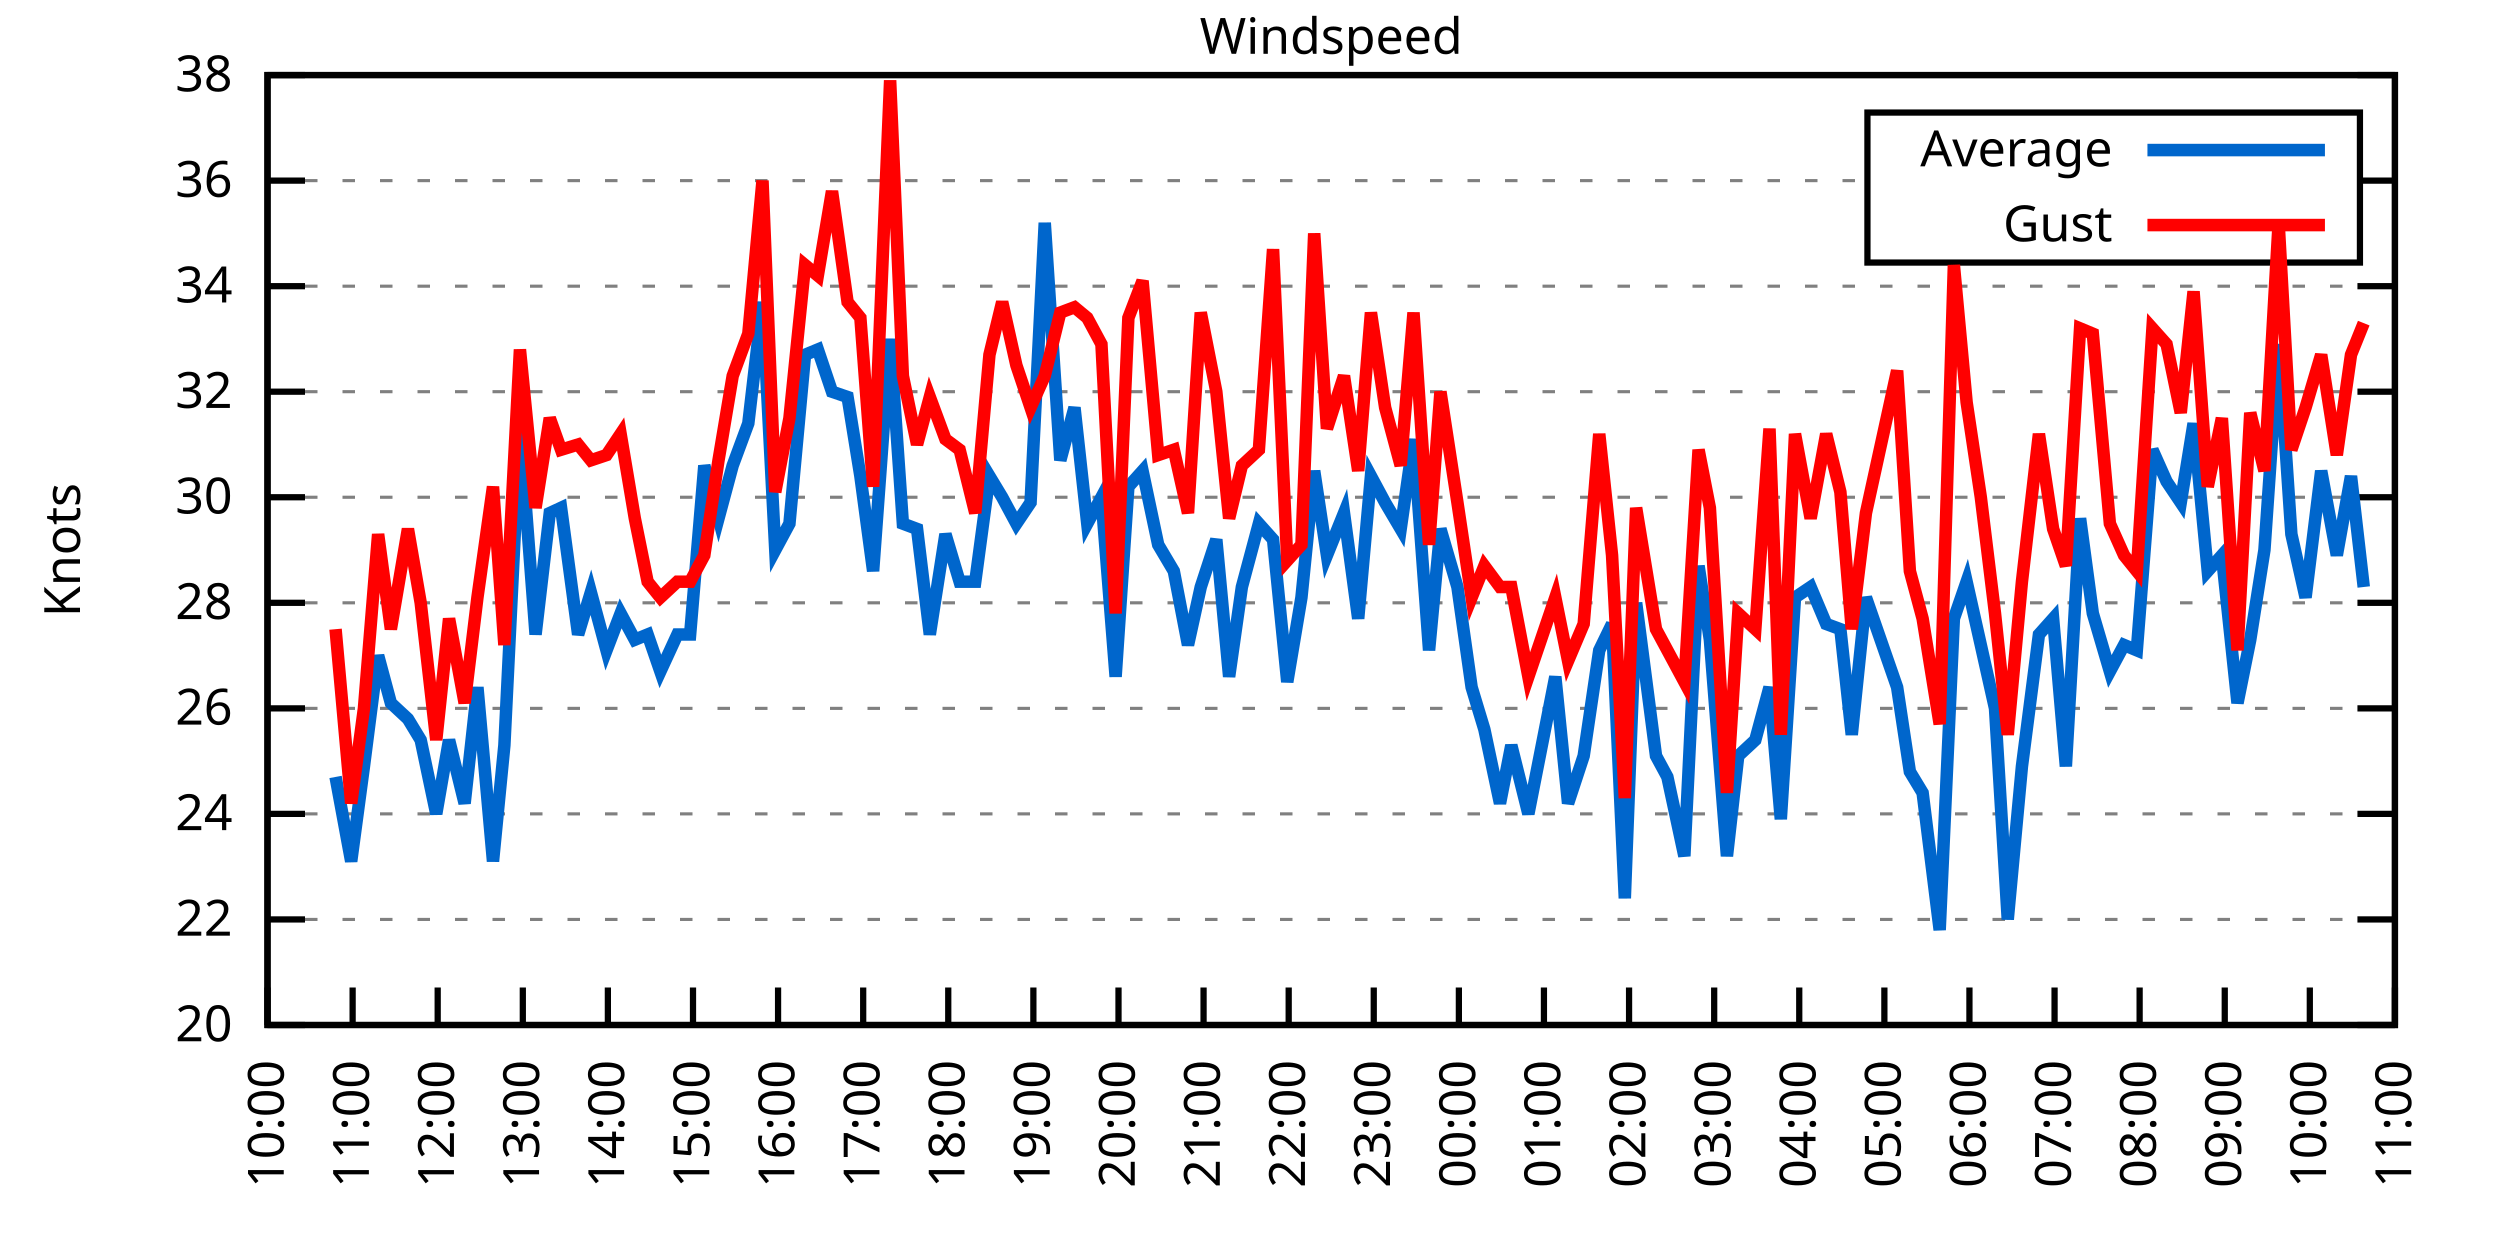
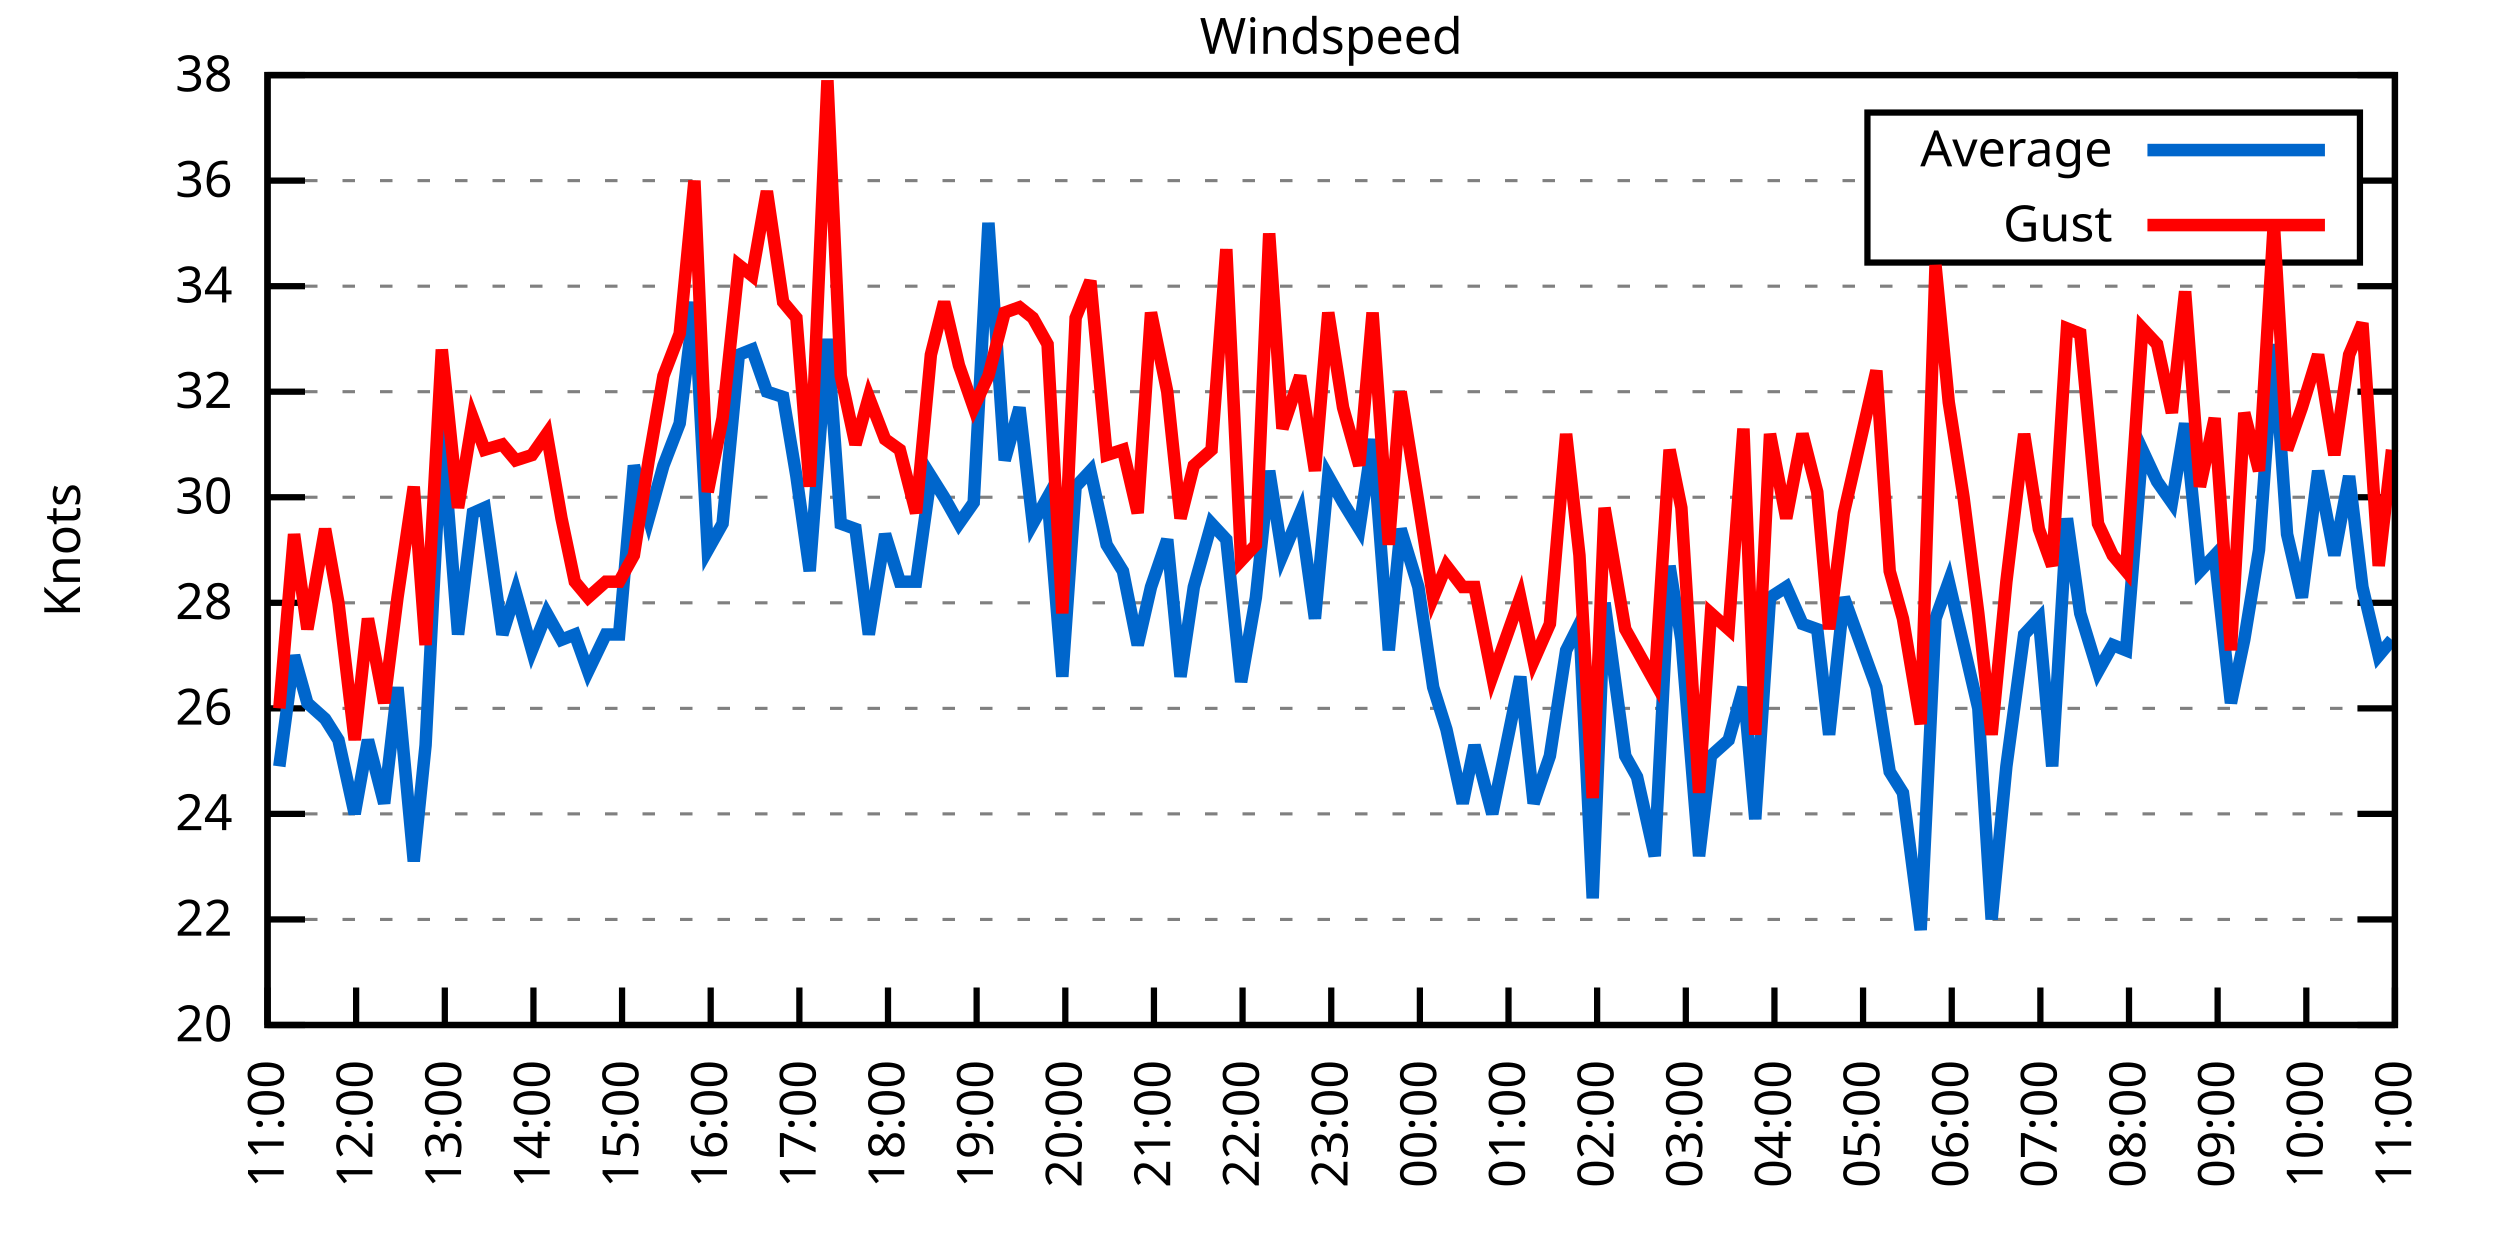
<svg xmlns="http://www.w3.org/2000/svg" xmlns:xlink="http://www.w3.org/1999/xlink" width="400" height="200" viewBox="0 0 400 200">
  <g id="gnuplot_canvas">
    <rect x="0" y="0" width="400" height="200" fill="none" />
    <defs>
      <circle id="gpDot" r="0.5" stroke-width="0.5" stroke="currentColor" />
      <path id="gpPt0" stroke-width="0.333" stroke="currentColor" d="M-1,0 h2 M0,-1 v2" />
      <path id="gpPt1" stroke-width="0.333" stroke="currentColor" d="M-1,-1 L1,1 M1,-1 L-1,1" />
      <path id="gpPt2" stroke-width="0.333" stroke="currentColor" d="M-1,0 L1,0 M0,-1 L0,1 M-1,-1 L1,1 M-1,1 L1,-1" />
      <rect id="gpPt3" stroke-width="0.333" stroke="currentColor" x="-1" y="-1" width="2" height="2" />
      <rect id="gpPt4" stroke-width="0.333" stroke="currentColor" fill="currentColor" x="-1" y="-1" width="2" height="2" />
      <circle id="gpPt5" stroke-width="0.333" stroke="currentColor" cx="0" cy="0" r="1" />
      <use xlink:href="#gpPt5" id="gpPt6" fill="currentColor" stroke="none" />
      <path id="gpPt7" stroke-width="0.333" stroke="currentColor" d="M0,-1.33 L-1.33,0.67 L1.33,0.67 z" />
      <use xlink:href="#gpPt7" id="gpPt8" fill="currentColor" stroke="none" />
      <use xlink:href="#gpPt7" id="gpPt9" stroke="currentColor" transform="rotate(180)" />
      <use xlink:href="#gpPt9" id="gpPt10" fill="currentColor" stroke="none" />
      <use xlink:href="#gpPt3" id="gpPt11" stroke="currentColor" transform="rotate(45)" />
      <use xlink:href="#gpPt11" id="gpPt12" fill="currentColor" stroke="none" />
      <path id="gpPt13" stroke-width="0.333" stroke="currentColor" d="M0,1.330 L1.265,0.411 L0.782,-1.067 L-0.782,-1.076 L-1.265,0.411 z" />
      <use xlink:href="#gpPt13" id="gpPt14" fill="currentColor" stroke="none" />
      <filter id="textbox" filterUnits="objectBoundingBox" x="0" y="0" height="1" width="1">
        <feFlood flood-color="white" flood-opacity="1" result="bgnd" />
        <feComposite in="SourceGraphic" in2="bgnd" operator="atop" />
      </filter>
      <filter id="greybox" filterUnits="objectBoundingBox" x="0" y="0" height="1" width="1">
        <feFlood flood-color="lightgrey" flood-opacity="1" result="grey" />
        <feComposite in="SourceGraphic" in2="grey" operator="atop" />
      </filter>
    </defs>
    <g fill="none" color="white" stroke="currentColor" stroke-width="1.00" stroke-linecap="butt" stroke-linejoin="miter">
</g>
    <g fill="none" color="black" stroke="currentColor" stroke-width="1.00" stroke-linecap="butt" stroke-linejoin="miter">
      <g stroke="none" shape-rendering="crispEdges">
        <polygon fill="rgb(255, 255, 255)" points="42.80,164.00 383.18,164.00 383.18,12.02 42.80,12.02 " />
      </g>
    </g>
    <g fill="none" color="black" stroke="currentColor" stroke-width="1.00" stroke-linecap="butt" stroke-linejoin="miter">
</g>
    <g fill="none" color="black" stroke="black" stroke-width="0.50" stroke-linecap="butt" stroke-linejoin="miter">
</g>
    <g fill="none" color="gray" stroke="currentColor" stroke-width="0.50" stroke-linecap="butt" stroke-linejoin="miter">
      <path stroke="gray" stroke-dasharray="2,4" class="gridline" d="M42.80,164.00 L383.19,164.00  " />
    </g>
    <g fill="none" color="gray" stroke="gray" stroke-width="1.00" stroke-linecap="butt" stroke-linejoin="miter">
</g>
    <g fill="none" color="black" stroke="currentColor" stroke-width="1.00" stroke-linecap="butt" stroke-linejoin="miter">
      <path stroke="black" d="M42.80,164.00 L48.80,164.00 M383.19,164.00 L377.19,164.00  " />
      <g transform="translate(37.20,166.60)" stroke="none" fill="black" font-family="Sans" font-size="8.00" text-anchor="end">
        <text>
          <tspan font-family="Sans"> 20</tspan>
        </text>
      </g>
    </g>
    <g fill="none" color="black" stroke="currentColor" stroke-width="1.00" stroke-linecap="butt" stroke-linejoin="miter">
</g>
    <g fill="none" color="black" stroke="black" stroke-width="0.50" stroke-linecap="butt" stroke-linejoin="miter">
</g>
    <g fill="none" color="gray" stroke="currentColor" stroke-width="0.50" stroke-linecap="butt" stroke-linejoin="miter">
      <path stroke="gray" stroke-dasharray="2,4" class="gridline" d="M42.80,147.11 L383.19,147.11  " />
    </g>
    <g fill="none" color="gray" stroke="gray" stroke-width="1.00" stroke-linecap="butt" stroke-linejoin="miter">
</g>
    <g fill="none" color="black" stroke="currentColor" stroke-width="1.00" stroke-linecap="butt" stroke-linejoin="miter">
      <path stroke="black" d="M42.80,147.11 L48.80,147.11 M383.19,147.11 L377.19,147.11  " />
      <g transform="translate(37.20,149.71)" stroke="none" fill="black" font-family="Sans" font-size="8.00" text-anchor="end">
        <text>
          <tspan font-family="Sans"> 22</tspan>
        </text>
      </g>
    </g>
    <g fill="none" color="black" stroke="currentColor" stroke-width="1.00" stroke-linecap="butt" stroke-linejoin="miter">
</g>
    <g fill="none" color="black" stroke="black" stroke-width="0.50" stroke-linecap="butt" stroke-linejoin="miter">
</g>
    <g fill="none" color="gray" stroke="currentColor" stroke-width="0.50" stroke-linecap="butt" stroke-linejoin="miter">
      <path stroke="gray" stroke-dasharray="2,4" class="gridline" d="M42.80,130.22 L383.19,130.22  " />
    </g>
    <g fill="none" color="gray" stroke="gray" stroke-width="1.00" stroke-linecap="butt" stroke-linejoin="miter">
</g>
    <g fill="none" color="black" stroke="currentColor" stroke-width="1.00" stroke-linecap="butt" stroke-linejoin="miter">
      <path stroke="black" d="M42.80,130.22 L48.80,130.22 M383.19,130.22 L377.19,130.22  " />
      <g transform="translate(37.20,132.82)" stroke="none" fill="black" font-family="Sans" font-size="8.00" text-anchor="end">
        <text>
          <tspan font-family="Sans"> 24</tspan>
        </text>
      </g>
    </g>
    <g fill="none" color="black" stroke="currentColor" stroke-width="1.00" stroke-linecap="butt" stroke-linejoin="miter">
</g>
    <g fill="none" color="black" stroke="black" stroke-width="0.50" stroke-linecap="butt" stroke-linejoin="miter">
</g>
    <g fill="none" color="gray" stroke="currentColor" stroke-width="0.50" stroke-linecap="butt" stroke-linejoin="miter">
      <path stroke="gray" stroke-dasharray="2,4" class="gridline" d="M42.80,113.34 L383.19,113.34  " />
    </g>
    <g fill="none" color="gray" stroke="gray" stroke-width="1.00" stroke-linecap="butt" stroke-linejoin="miter">
</g>
    <g fill="none" color="black" stroke="currentColor" stroke-width="1.00" stroke-linecap="butt" stroke-linejoin="miter">
      <path stroke="black" d="M42.80,113.34 L48.80,113.34 M383.19,113.34 L377.19,113.34  " />
      <g transform="translate(37.20,115.94)" stroke="none" fill="black" font-family="Sans" font-size="8.00" text-anchor="end">
        <text>
          <tspan font-family="Sans"> 26</tspan>
        </text>
      </g>
    </g>
    <g fill="none" color="black" stroke="currentColor" stroke-width="1.00" stroke-linecap="butt" stroke-linejoin="miter">
</g>
    <g fill="none" color="black" stroke="black" stroke-width="0.50" stroke-linecap="butt" stroke-linejoin="miter">
</g>
    <g fill="none" color="gray" stroke="currentColor" stroke-width="0.50" stroke-linecap="butt" stroke-linejoin="miter">
      <path stroke="gray" stroke-dasharray="2,4" class="gridline" d="M42.80,96.45 L383.19,96.45  " />
    </g>
    <g fill="none" color="gray" stroke="gray" stroke-width="1.00" stroke-linecap="butt" stroke-linejoin="miter">
</g>
    <g fill="none" color="black" stroke="currentColor" stroke-width="1.00" stroke-linecap="butt" stroke-linejoin="miter">
      <path stroke="black" d="M42.80,96.45 L48.80,96.45 M383.19,96.45 L377.19,96.45  " />
      <g transform="translate(37.20,99.05)" stroke="none" fill="black" font-family="Sans" font-size="8.00" text-anchor="end">
        <text>
          <tspan font-family="Sans"> 28</tspan>
        </text>
      </g>
    </g>
    <g fill="none" color="black" stroke="currentColor" stroke-width="1.00" stroke-linecap="butt" stroke-linejoin="miter">
</g>
    <g fill="none" color="black" stroke="black" stroke-width="0.50" stroke-linecap="butt" stroke-linejoin="miter">
</g>
    <g fill="none" color="gray" stroke="currentColor" stroke-width="0.50" stroke-linecap="butt" stroke-linejoin="miter">
      <path stroke="gray" stroke-dasharray="2,4" class="gridline" d="M42.80,79.56 L383.19,79.56  " />
    </g>
    <g fill="none" color="gray" stroke="gray" stroke-width="1.00" stroke-linecap="butt" stroke-linejoin="miter">
</g>
    <g fill="none" color="black" stroke="currentColor" stroke-width="1.00" stroke-linecap="butt" stroke-linejoin="miter">
      <path stroke="black" d="M42.80,79.56 L48.80,79.56 M383.19,79.56 L377.19,79.56  " />
      <g transform="translate(37.20,82.16)" stroke="none" fill="black" font-family="Sans" font-size="8.00" text-anchor="end">
        <text>
          <tspan font-family="Sans"> 30</tspan>
        </text>
      </g>
    </g>
    <g fill="none" color="black" stroke="currentColor" stroke-width="1.00" stroke-linecap="butt" stroke-linejoin="miter">
</g>
    <g fill="none" color="black" stroke="black" stroke-width="0.50" stroke-linecap="butt" stroke-linejoin="miter">
</g>
    <g fill="none" color="gray" stroke="currentColor" stroke-width="0.50" stroke-linecap="butt" stroke-linejoin="miter">
      <path stroke="gray" stroke-dasharray="2,4" class="gridline" d="M42.80,62.67 L383.19,62.67  " />
    </g>
    <g fill="none" color="gray" stroke="gray" stroke-width="1.00" stroke-linecap="butt" stroke-linejoin="miter">
</g>
    <g fill="none" color="black" stroke="currentColor" stroke-width="1.00" stroke-linecap="butt" stroke-linejoin="miter">
      <path stroke="black" d="M42.80,62.67 L48.80,62.67 M383.19,62.67 L377.19,62.67  " />
      <g transform="translate(37.20,65.27)" stroke="none" fill="black" font-family="Sans" font-size="8.00" text-anchor="end">
        <text>
          <tspan font-family="Sans"> 32</tspan>
        </text>
      </g>
    </g>
    <g fill="none" color="black" stroke="currentColor" stroke-width="1.00" stroke-linecap="butt" stroke-linejoin="miter">
</g>
    <g fill="none" color="black" stroke="black" stroke-width="0.50" stroke-linecap="butt" stroke-linejoin="miter">
</g>
    <g fill="none" color="gray" stroke="currentColor" stroke-width="0.50" stroke-linecap="butt" stroke-linejoin="miter">
      <path stroke="gray" stroke-dasharray="2,4" class="gridline" d="M42.80,45.79 L383.19,45.79  " />
    </g>
    <g fill="none" color="gray" stroke="gray" stroke-width="1.00" stroke-linecap="butt" stroke-linejoin="miter">
</g>
    <g fill="none" color="black" stroke="currentColor" stroke-width="1.00" stroke-linecap="butt" stroke-linejoin="miter">
      <path stroke="black" d="M42.80,45.79 L48.80,45.79 M383.19,45.79 L377.19,45.79  " />
      <g transform="translate(37.20,48.39)" stroke="none" fill="black" font-family="Sans" font-size="8.00" text-anchor="end">
        <text>
          <tspan font-family="Sans"> 34</tspan>
        </text>
      </g>
    </g>
    <g fill="none" color="black" stroke="currentColor" stroke-width="1.00" stroke-linecap="butt" stroke-linejoin="miter">
</g>
    <g fill="none" color="black" stroke="black" stroke-width="0.50" stroke-linecap="butt" stroke-linejoin="miter">
</g>
    <g fill="none" color="gray" stroke="currentColor" stroke-width="0.50" stroke-linecap="butt" stroke-linejoin="miter">
      <path stroke="gray" stroke-dasharray="2,4" class="gridline" d="M42.80,28.90 L298.79,28.90 M377.59,28.90 L383.19,28.90  " />
    </g>
    <g fill="none" color="gray" stroke="gray" stroke-width="1.00" stroke-linecap="butt" stroke-linejoin="miter">
</g>
    <g fill="none" color="black" stroke="currentColor" stroke-width="1.00" stroke-linecap="butt" stroke-linejoin="miter">
      <path stroke="black" d="M42.80,28.90 L48.80,28.90 M383.19,28.90 L377.19,28.90  " />
      <g transform="translate(37.20,31.50)" stroke="none" fill="black" font-family="Sans" font-size="8.00" text-anchor="end">
        <text>
          <tspan font-family="Sans"> 36</tspan>
        </text>
      </g>
    </g>
    <g fill="none" color="black" stroke="currentColor" stroke-width="1.00" stroke-linecap="butt" stroke-linejoin="miter">
</g>
    <g fill="none" color="black" stroke="black" stroke-width="0.50" stroke-linecap="butt" stroke-linejoin="miter">
</g>
    <g fill="none" color="gray" stroke="currentColor" stroke-width="0.50" stroke-linecap="butt" stroke-linejoin="miter">
      <path stroke="gray" stroke-dasharray="2,4" class="gridline" d="M42.80,12.01 L383.19,12.01  " />
    </g>
    <g fill="none" color="gray" stroke="gray" stroke-width="1.00" stroke-linecap="butt" stroke-linejoin="miter">
</g>
    <g fill="none" color="black" stroke="currentColor" stroke-width="1.00" stroke-linecap="butt" stroke-linejoin="miter">
      <path stroke="black" d="M42.80,12.01 L48.80,12.01 M383.19,12.01 L377.19,12.01  " />
      <g transform="translate(37.20,14.61)" stroke="none" fill="black" font-family="Sans" font-size="8.00" text-anchor="end">
        <text>
          <tspan font-family="Sans"> 38</tspan>
        </text>
      </g>
    </g>
    <g fill="none" color="black" stroke="currentColor" stroke-width="1.00" stroke-linecap="butt" stroke-linejoin="miter">
      <path stroke="black" d="M42.80,164.00 L42.80,158.00  " />
      <g transform="translate(45.40,169.60) rotate(270.00)" stroke="none" fill="black" font-family="Sans" font-size="8.00" text-anchor="end">
        <text>
-           <tspan font-family="Sans">10:00</tspan>
-         </text>
-       </g>
-     </g>
-     <g fill="none" color="black" stroke="currentColor" stroke-width="1.00" stroke-linecap="butt" stroke-linejoin="miter">
-       <path stroke="black" d="M56.42,164.00 L56.42,158.00  " />
-       <g transform="translate(59.02,169.60) rotate(270.00)" stroke="none" fill="black" font-family="Sans" font-size="8.00" text-anchor="end">
-         <text>
          <tspan font-family="Sans">11:00</tspan>
        </text>
      </g>
    </g>
    <g fill="none" color="black" stroke="currentColor" stroke-width="1.00" stroke-linecap="butt" stroke-linejoin="miter">
-       <path stroke="black" d="M70.03,164.00 L70.03,158.00  " />
-       <g transform="translate(72.63,169.60) rotate(270.00)" stroke="none" fill="black" font-family="Sans" font-size="8.00" text-anchor="end">
+       <path stroke="black" d="M56.98,164.00 L56.98,158.00  " />
+       <g transform="translate(59.58,169.60) rotate(270.00)" stroke="none" fill="black" font-family="Sans" font-size="8.00" text-anchor="end">
        <text>
          <tspan font-family="Sans">12:00</tspan>
        </text>
      </g>
    </g>
    <g fill="none" color="black" stroke="currentColor" stroke-width="1.00" stroke-linecap="butt" stroke-linejoin="miter">
-       <path stroke="black" d="M83.65,164.00 L83.65,158.00  " />
-       <g transform="translate(86.25,169.60) rotate(270.00)" stroke="none" fill="black" font-family="Sans" font-size="8.00" text-anchor="end">
+       <path stroke="black" d="M71.17,164.00 L71.17,158.00  " />
+       <g transform="translate(73.77,169.60) rotate(270.00)" stroke="none" fill="black" font-family="Sans" font-size="8.00" text-anchor="end">
        <text>
          <tspan font-family="Sans">13:00</tspan>
        </text>
      </g>
    </g>
    <g fill="none" color="black" stroke="currentColor" stroke-width="1.00" stroke-linecap="butt" stroke-linejoin="miter">
-       <path stroke="black" d="M97.26,164.00 L97.26,158.00  " />
-       <g transform="translate(99.86,169.60) rotate(270.00)" stroke="none" fill="black" font-family="Sans" font-size="8.00" text-anchor="end">
+       <path stroke="black" d="M85.35,164.00 L85.35,158.00  " />
+       <g transform="translate(87.95,169.60) rotate(270.00)" stroke="none" fill="black" font-family="Sans" font-size="8.00" text-anchor="end">
        <text>
          <tspan font-family="Sans">14:00</tspan>
        </text>
      </g>
    </g>
    <g fill="none" color="black" stroke="currentColor" stroke-width="1.00" stroke-linecap="butt" stroke-linejoin="miter">
-       <path stroke="black" d="M110.88,164.00 L110.88,158.00  " />
-       <g transform="translate(113.48,169.60) rotate(270.00)" stroke="none" fill="black" font-family="Sans" font-size="8.00" text-anchor="end">
+       <path stroke="black" d="M99.53,164.00 L99.53,158.00  " />
+       <g transform="translate(102.13,169.60) rotate(270.00)" stroke="none" fill="black" font-family="Sans" font-size="8.00" text-anchor="end">
        <text>
          <tspan font-family="Sans">15:00</tspan>
        </text>
      </g>
    </g>
    <g fill="none" color="black" stroke="currentColor" stroke-width="1.00" stroke-linecap="butt" stroke-linejoin="miter">
-       <path stroke="black" d="M124.49,164.00 L124.49,158.00  " />
-       <g transform="translate(127.09,169.60) rotate(270.00)" stroke="none" fill="black" font-family="Sans" font-size="8.00" text-anchor="end">
+       <path stroke="black" d="M113.71,164.00 L113.71,158.00  " />
+       <g transform="translate(116.31,169.60) rotate(270.00)" stroke="none" fill="black" font-family="Sans" font-size="8.00" text-anchor="end">
        <text>
          <tspan font-family="Sans">16:00</tspan>
        </text>
      </g>
    </g>
    <g fill="none" color="black" stroke="currentColor" stroke-width="1.00" stroke-linecap="butt" stroke-linejoin="miter">
-       <path stroke="black" d="M138.11,164.00 L138.11,158.00  " />
-       <g transform="translate(140.71,169.60) rotate(270.00)" stroke="none" fill="black" font-family="Sans" font-size="8.00" text-anchor="end">
+       <path stroke="black" d="M127.90,164.00 L127.90,158.00  " />
+       <g transform="translate(130.50,169.60) rotate(270.00)" stroke="none" fill="black" font-family="Sans" font-size="8.00" text-anchor="end">
        <text>
          <tspan font-family="Sans">17:00</tspan>
        </text>
      </g>
    </g>
    <g fill="none" color="black" stroke="currentColor" stroke-width="1.00" stroke-linecap="butt" stroke-linejoin="miter">
-       <path stroke="black" d="M151.72,164.00 L151.72,158.00  " />
-       <g transform="translate(154.32,169.60) rotate(270.00)" stroke="none" fill="black" font-family="Sans" font-size="8.00" text-anchor="end">
+       <path stroke="black" d="M142.08,164.00 L142.08,158.00  " />
+       <g transform="translate(144.68,169.60) rotate(270.00)" stroke="none" fill="black" font-family="Sans" font-size="8.00" text-anchor="end">
        <text>
          <tspan font-family="Sans">18:00</tspan>
        </text>
      </g>
    </g>
    <g fill="none" color="black" stroke="currentColor" stroke-width="1.00" stroke-linecap="butt" stroke-linejoin="miter">
-       <path stroke="black" d="M165.34,164.00 L165.34,158.00  " />
-       <g transform="translate(167.94,169.60) rotate(270.00)" stroke="none" fill="black" font-family="Sans" font-size="8.00" text-anchor="end">
+       <path stroke="black" d="M156.26,164.00 L156.26,158.00  " />
+       <g transform="translate(158.86,169.60) rotate(270.00)" stroke="none" fill="black" font-family="Sans" font-size="8.00" text-anchor="end">
        <text>
          <tspan font-family="Sans">19:00</tspan>
        </text>
      </g>
    </g>
    <g fill="none" color="black" stroke="currentColor" stroke-width="1.00" stroke-linecap="butt" stroke-linejoin="miter">
-       <path stroke="black" d="M178.96,164.00 L178.96,158.00  " />
-       <g transform="translate(181.56,169.60) rotate(270.00)" stroke="none" fill="black" font-family="Sans" font-size="8.00" text-anchor="end">
+       <path stroke="black" d="M170.45,164.00 L170.45,158.00  " />
+       <g transform="translate(173.05,169.60) rotate(270.00)" stroke="none" fill="black" font-family="Sans" font-size="8.00" text-anchor="end">
        <text>
          <tspan font-family="Sans">20:00</tspan>
        </text>
      </g>
    </g>
    <g fill="none" color="black" stroke="currentColor" stroke-width="1.00" stroke-linecap="butt" stroke-linejoin="miter">
-       <path stroke="black" d="M192.57,164.00 L192.57,158.00  " />
-       <g transform="translate(195.17,169.60) rotate(270.00)" stroke="none" fill="black" font-family="Sans" font-size="8.00" text-anchor="end">
+       <path stroke="black" d="M184.63,164.00 L184.63,158.00  " />
+       <g transform="translate(187.23,169.60) rotate(270.00)" stroke="none" fill="black" font-family="Sans" font-size="8.00" text-anchor="end">
        <text>
          <tspan font-family="Sans">21:00</tspan>
        </text>
      </g>
    </g>
    <g fill="none" color="black" stroke="currentColor" stroke-width="1.00" stroke-linecap="butt" stroke-linejoin="miter">
-       <path stroke="black" d="M206.19,164.00 L206.19,158.00  " />
-       <g transform="translate(208.79,169.60) rotate(270.00)" stroke="none" fill="black" font-family="Sans" font-size="8.00" text-anchor="end">
+       <path stroke="black" d="M198.81,164.00 L198.81,158.00  " />
+       <g transform="translate(201.41,169.60) rotate(270.00)" stroke="none" fill="black" font-family="Sans" font-size="8.00" text-anchor="end">
        <text>
          <tspan font-family="Sans">22:00</tspan>
        </text>
      </g>
    </g>
    <g fill="none" color="black" stroke="currentColor" stroke-width="1.00" stroke-linecap="butt" stroke-linejoin="miter">
-       <path stroke="black" d="M219.80,164.00 L219.80,158.00  " />
-       <g transform="translate(222.40,169.60) rotate(270.00)" stroke="none" fill="black" font-family="Sans" font-size="8.00" text-anchor="end">
+       <path stroke="black" d="M213.00,164.00 L213.00,158.00  " />
+       <g transform="translate(215.60,169.60) rotate(270.00)" stroke="none" fill="black" font-family="Sans" font-size="8.00" text-anchor="end">
        <text>
          <tspan font-family="Sans">23:00</tspan>
        </text>
      </g>
    </g>
    <g fill="none" color="black" stroke="currentColor" stroke-width="1.00" stroke-linecap="butt" stroke-linejoin="miter">
-       <path stroke="black" d="M233.42,164.00 L233.42,158.00  " />
-       <g transform="translate(236.02,169.60) rotate(270.00)" stroke="none" fill="black" font-family="Sans" font-size="8.00" text-anchor="end">
+       <path stroke="black" d="M227.18,164.00 L227.18,158.00  " />
+       <g transform="translate(229.78,169.60) rotate(270.00)" stroke="none" fill="black" font-family="Sans" font-size="8.00" text-anchor="end">
        <text>
          <tspan font-family="Sans">00:00</tspan>
        </text>
      </g>
    </g>
    <g fill="none" color="black" stroke="currentColor" stroke-width="1.00" stroke-linecap="butt" stroke-linejoin="miter">
-       <path stroke="black" d="M247.03,164.00 L247.03,158.00  " />
-       <g transform="translate(249.63,169.60) rotate(270.00)" stroke="none" fill="black" font-family="Sans" font-size="8.00" text-anchor="end">
+       <path stroke="black" d="M241.36,164.00 L241.36,158.00  " />
+       <g transform="translate(243.96,169.60) rotate(270.00)" stroke="none" fill="black" font-family="Sans" font-size="8.00" text-anchor="end">
        <text>
          <tspan font-family="Sans">01:00</tspan>
        </text>
      </g>
    </g>
    <g fill="none" color="black" stroke="currentColor" stroke-width="1.00" stroke-linecap="butt" stroke-linejoin="miter">
-       <path stroke="black" d="M260.65,164.00 L260.65,158.00  " />
-       <g transform="translate(263.25,169.60) rotate(270.00)" stroke="none" fill="black" font-family="Sans" font-size="8.00" text-anchor="end">
+       <path stroke="black" d="M255.54,164.00 L255.54,158.00  " />
+       <g transform="translate(258.14,169.60) rotate(270.00)" stroke="none" fill="black" font-family="Sans" font-size="8.00" text-anchor="end">
        <text>
          <tspan font-family="Sans">02:00</tspan>
        </text>
      </g>
    </g>
    <g fill="none" color="black" stroke="currentColor" stroke-width="1.00" stroke-linecap="butt" stroke-linejoin="miter">
-       <path stroke="black" d="M274.27,164.00 L274.27,158.00  " />
-       <g transform="translate(276.87,169.60) rotate(270.00)" stroke="none" fill="black" font-family="Sans" font-size="8.00" text-anchor="end">
+       <path stroke="black" d="M269.73,164.00 L269.73,158.00  " />
+       <g transform="translate(272.33,169.60) rotate(270.00)" stroke="none" fill="black" font-family="Sans" font-size="8.00" text-anchor="end">
        <text>
          <tspan font-family="Sans">03:00</tspan>
        </text>
      </g>
    </g>
    <g fill="none" color="black" stroke="currentColor" stroke-width="1.00" stroke-linecap="butt" stroke-linejoin="miter">
-       <path stroke="black" d="M287.88,164.00 L287.88,158.00  " />
-       <g transform="translate(290.48,169.60) rotate(270.00)" stroke="none" fill="black" font-family="Sans" font-size="8.00" text-anchor="end">
+       <path stroke="black" d="M283.91,164.00 L283.91,158.00  " />
+       <g transform="translate(286.51,169.60) rotate(270.00)" stroke="none" fill="black" font-family="Sans" font-size="8.00" text-anchor="end">
        <text>
          <tspan font-family="Sans">04:00</tspan>
        </text>
      </g>
    </g>
    <g fill="none" color="black" stroke="currentColor" stroke-width="1.00" stroke-linecap="butt" stroke-linejoin="miter">
-       <path stroke="black" d="M301.50,164.00 L301.50,158.00  " />
-       <g transform="translate(304.10,169.60) rotate(270.00)" stroke="none" fill="black" font-family="Sans" font-size="8.00" text-anchor="end">
+       <path stroke="black" d="M298.09,164.00 L298.09,158.00  " />
+       <g transform="translate(300.69,169.60) rotate(270.00)" stroke="none" fill="black" font-family="Sans" font-size="8.00" text-anchor="end">
        <text>
          <tspan font-family="Sans">05:00</tspan>
        </text>
      </g>
    </g>
    <g fill="none" color="black" stroke="currentColor" stroke-width="1.00" stroke-linecap="butt" stroke-linejoin="miter">
-       <path stroke="black" d="M315.11,164.00 L315.11,158.00  " />
-       <g transform="translate(317.71,169.60) rotate(270.00)" stroke="none" fill="black" font-family="Sans" font-size="8.00" text-anchor="end">
+       <path stroke="black" d="M312.28,164.00 L312.28,158.00  " />
+       <g transform="translate(314.88,169.60) rotate(270.00)" stroke="none" fill="black" font-family="Sans" font-size="8.00" text-anchor="end">
        <text>
          <tspan font-family="Sans">06:00</tspan>
        </text>
      </g>
    </g>
    <g fill="none" color="black" stroke="currentColor" stroke-width="1.00" stroke-linecap="butt" stroke-linejoin="miter">
-       <path stroke="black" d="M328.73,164.00 L328.73,158.00  " />
-       <g transform="translate(331.33,169.60) rotate(270.00)" stroke="none" fill="black" font-family="Sans" font-size="8.00" text-anchor="end">
+       <path stroke="black" d="M326.46,164.00 L326.46,158.00  " />
+       <g transform="translate(329.06,169.60) rotate(270.00)" stroke="none" fill="black" font-family="Sans" font-size="8.00" text-anchor="end">
        <text>
          <tspan font-family="Sans">07:00</tspan>
        </text>
      </g>
    </g>
    <g fill="none" color="black" stroke="currentColor" stroke-width="1.00" stroke-linecap="butt" stroke-linejoin="miter">
-       <path stroke="black" d="M342.34,164.00 L342.34,158.00  " />
-       <g transform="translate(344.94,169.60) rotate(270.00)" stroke="none" fill="black" font-family="Sans" font-size="8.00" text-anchor="end">
+       <path stroke="black" d="M340.64,164.00 L340.64,158.00  " />
+       <g transform="translate(343.24,169.60) rotate(270.00)" stroke="none" fill="black" font-family="Sans" font-size="8.00" text-anchor="end">
        <text>
          <tspan font-family="Sans">08:00</tspan>
        </text>
      </g>
    </g>
    <g fill="none" color="black" stroke="currentColor" stroke-width="1.00" stroke-linecap="butt" stroke-linejoin="miter">
-       <path stroke="black" d="M355.96,164.00 L355.96,158.00  " />
-       <g transform="translate(358.56,169.60) rotate(270.00)" stroke="none" fill="black" font-family="Sans" font-size="8.00" text-anchor="end">
+       <path stroke="black" d="M354.82,164.00 L354.82,158.00  " />
+       <g transform="translate(357.42,169.60) rotate(270.00)" stroke="none" fill="black" font-family="Sans" font-size="8.00" text-anchor="end">
        <text>
          <tspan font-family="Sans">09:00</tspan>
        </text>
      </g>
    </g>
    <g fill="none" color="black" stroke="currentColor" stroke-width="1.00" stroke-linecap="butt" stroke-linejoin="miter">
-       <path stroke="black" d="M369.57,164.00 L369.57,158.00  " />
-       <g transform="translate(372.17,169.60) rotate(270.00)" stroke="none" fill="black" font-family="Sans" font-size="8.00" text-anchor="end">
+       <path stroke="black" d="M369.01,164.00 L369.01,158.00  " />
+       <g transform="translate(371.61,169.60) rotate(270.00)" stroke="none" fill="black" font-family="Sans" font-size="8.00" text-anchor="end">
        <text>
          <tspan font-family="Sans">10:00</tspan>
        </text>
      </g>
    </g>
    <g fill="none" color="black" stroke="currentColor" stroke-width="1.00" stroke-linecap="butt" stroke-linejoin="miter">
      <path stroke="black" d="M383.19,164.00 L383.19,158.00  " />
      <g transform="translate(385.79,169.60) rotate(270.00)" stroke="none" fill="black" font-family="Sans" font-size="8.00" text-anchor="end">
        <text>
          <tspan font-family="Sans">11:00</tspan>
        </text>
      </g>
    </g>
    <g fill="none" color="black" stroke="currentColor" stroke-width="1.00" stroke-linecap="butt" stroke-linejoin="miter">
</g>
    <g fill="none" color="black" stroke="currentColor" stroke-width="1.00" stroke-linecap="butt" stroke-linejoin="miter">
      <path stroke="black" d="M42.80,12.01 L42.80,164.00 L383.19,164.00 L383.19,12.01 L42.80,12.01 Z  " />
    </g>
    <g fill="none" color="black" stroke="currentColor" stroke-width="1.00" stroke-linecap="butt" stroke-linejoin="miter">
</g>
    <g fill="none" color="black" stroke="currentColor" stroke-width="1.00" stroke-linecap="butt" stroke-linejoin="miter">
      <path stroke="black" d="M298.79,42.01 L298.79,18.01 L377.59,18.01 L377.59,42.01 L298.79,42.01 Z  " />
    </g>
    <g id="Windspeed_plot_1">
      <g fill="none" color="white" stroke="black" stroke-width="2.00" stroke-linecap="butt" stroke-linejoin="miter">
</g>
      <g fill="none" color="black" stroke="currentColor" stroke-width="2.00" stroke-linecap="butt" stroke-linejoin="miter">
        <g transform="translate(337.99,26.61)" stroke="none" fill="black" font-family="Sans" font-size="8.00" text-anchor="end">
          <text>
            <tspan font-family="Sans">Average</tspan>
          </text>
        </g>
      </g>
      <g fill="none" color="black" stroke="currentColor" stroke-width="2.00" stroke-linecap="butt" stroke-linejoin="miter">
-         <path stroke="rgb(  0, 102, 204)" d="M343.59,24.01 L371.99,24.01 M53.69,124.31 L56.19,137.82 L58.23,122.62 L60.50,104.89 L62.54,112.49 L65.27,115.03   L67.31,118.40 L69.80,130.22 L71.85,118.40 L74.34,128.54 L76.39,109.96 L78.88,137.82 L80.70,119.25 L83.19,68.58   L85.69,101.52 L87.96,82.09 L89.77,81.25 L92.50,101.52 L94.54,94.76 L97.04,104.05 L99.30,98.14 L101.57,102.36   L103.62,101.52 L105.66,107.43 L108.38,101.52 L110.42,101.52 L112.69,74.49 L114.96,82.94 L117.23,74.49 L119.73,67.74   L122.00,48.32 L124.04,88.00 L126.31,83.78 L128.81,56.76 L130.85,55.92 L133.12,62.67 L135.61,63.52 L137.66,76.18   L139.70,91.38 L142.42,54.23 L144.46,83.78 L146.73,84.63 L148.77,101.52 L151.27,85.47 L153.54,93.07 L156.04,93.07   L158.31,76.18 L160.35,79.56 L162.62,83.78 L164.89,80.41 L167.16,35.65 L169.65,73.65 L171.92,65.21 L173.96,83.78   L176.23,79.56 L178.50,108.27 L180.54,77.87 L182.81,75.34 L185.31,87.16 L187.81,91.38 L190.08,103.20 L192.12,93.92   L194.61,86.32 L196.66,108.27 L198.70,93.92 L201.42,83.78 L203.69,86.32 L205.96,109.11 L208.23,95.60 L210.27,75.34   L212.31,88.85 L215.04,82.09 L217.31,98.98 L219.35,76.18 L221.62,80.41 L224.11,84.63 L226.16,70.27 L228.65,104.05   L230.47,84.63 L233.19,93.92 L235.46,109.96 L237.50,116.71 L240.00,128.54 L241.81,119.25 L244.54,130.22 L248.85,108.27   L250.89,128.54 L253.39,120.94 L255.88,104.05 L257.93,99.83 L259.97,143.73 L261.78,96.45 L264.96,120.94 L266.78,124.31   L269.50,136.98 L271.77,90.54 L273.58,102.36 L276.31,136.98 L278.12,120.94 L280.85,118.40 L283.12,109.96 L284.93,131.07   L287.20,95.60 L289.70,93.92 L292.19,99.83 L294.46,100.67 L296.28,117.56 L298.55,95.60 L303.54,109.96 L305.58,123.47   L307.62,126.85 L310.35,148.80 L312.62,98.98 L314.66,93.07 L316.93,103.20 L319.20,113.34 L321.24,147.11 L323.51,122.62   L326.23,101.52 L328.50,98.98 L330.54,122.62 L332.81,82.94 L334.85,98.14 L337.58,107.43 L339.85,103.20 L341.89,104.05   L344.39,71.96 L346.65,77.03 L348.92,80.41 L350.97,67.74 L353.24,91.38 L355.50,88.85 L358.00,112.49 L360.04,102.36   L362.31,88.00 L364.58,55.07 L366.62,85.47 L368.89,95.60 L371.39,75.34 L373.89,88.85 L376.16,76.18 L378.20,93.92    " />
+         <path stroke="rgb(  0, 102, 204)" d="M343.59,24.01 L371.99,24.01 M44.69,122.62 L47.05,104.89 L49.18,112.49 L52.02,115.03 L54.15,118.40 L56.75,130.22   L58.87,118.40 L61.47,128.54 L63.60,109.96 L66.20,137.82 L68.09,119.25 L70.69,68.58 L73.29,101.52 L75.66,82.09   L77.55,81.25 L80.38,101.52 L82.51,94.76 L85.11,104.05 L87.48,98.14 L89.84,102.36 L91.97,101.52 L94.09,107.43   L96.93,101.52 L99.06,101.52 L101.42,74.49 L103.79,82.94 L106.15,74.49 L108.75,67.74 L111.11,48.32 L113.24,88.00   L115.61,83.78 L118.21,56.76 L120.33,55.92 L122.70,62.67 L125.30,63.52 L127.42,76.18 L129.55,91.38 L132.39,54.23   L134.52,83.78 L136.88,84.63 L139.01,101.52 L141.61,85.47 L143.97,93.07 L146.57,93.07 L148.94,76.18 L151.06,79.56   L153.43,83.78 L155.79,80.41 L158.15,35.65 L160.75,73.65 L163.12,65.21 L165.25,83.78 L167.61,79.56 L169.97,108.27   L172.10,77.87 L174.46,75.34 L177.06,87.16 L179.67,91.38 L182.03,103.20 L184.16,93.92 L186.76,86.32 L188.88,108.27   L191.01,93.92 L193.85,83.78 L196.21,86.32 L198.58,109.11 L200.94,95.60 L203.07,75.34 L205.19,88.85 L208.03,82.09   L210.39,98.98 L212.52,76.18 L214.89,80.41 L217.49,84.63 L219.61,70.27 L222.21,104.05 L224.10,84.63 L226.94,93.92   L229.31,109.96 L231.43,116.71 L234.03,128.54 L235.92,119.25 L238.76,130.22 L243.25,108.27 L245.38,128.54 L247.98,120.94   L250.58,104.05 L252.71,99.83 L254.83,143.73 L256.73,96.45 L260.04,120.94 L261.93,124.31 L264.76,136.98 L267.13,90.54   L269.02,102.36 L271.85,136.98 L273.75,120.94 L276.58,118.40 L278.95,109.96 L280.84,131.07 L283.20,95.60 L285.80,93.92   L288.40,99.83 L290.76,100.67 L292.66,117.56 L295.02,95.60 L300.22,109.96 L302.35,123.47 L304.47,126.85 L307.31,148.80   L309.68,98.98 L311.80,93.07 L314.17,103.20 L316.53,113.34 L318.66,147.11 L321.02,122.62 L323.86,101.52 L326.22,98.98   L328.35,122.62 L330.71,82.94 L332.84,98.14 L335.68,107.43 L338.04,103.20 L340.17,104.05 L342.77,71.96 L345.13,77.03   L347.50,80.41 L349.62,67.74 L351.99,91.38 L354.35,88.85 L356.95,112.49 L359.08,102.36 L361.44,88.00 L363.81,55.07   L365.93,85.47 L368.30,95.60 L370.90,75.34 L373.50,88.85 L375.86,76.18 L377.99,93.92 L380.59,104.89 L382.72,102.36    " />
      </g>
    </g>
    <g id="Windspeed_plot_2">
      <g fill="none" color="black" stroke="currentColor" stroke-width="2.00" stroke-linecap="butt" stroke-linejoin="miter">
        <g transform="translate(337.99,38.61)" stroke="none" fill="black" font-family="Sans" font-size="8.00" text-anchor="end">
          <text>
            <tspan font-family="Sans">Gust</tspan>
          </text>
        </g>
      </g>
      <g fill="none" color="black" stroke="currentColor" stroke-width="2.00" stroke-linecap="butt" stroke-linejoin="miter">
-         <path stroke="rgb(255,   0,   0)" d="M343.59,36.01 L371.99,36.01 M53.69,100.67 L56.19,128.54 L58.23,113.34 L60.50,85.47 L62.54,100.67 L65.27,84.63   L67.31,96.45 L69.80,118.40 L71.85,98.98 L74.34,112.49 L76.39,95.60 L78.88,77.87 L80.70,103.20 L83.19,55.92   L85.69,81.25 L87.96,66.90 L89.77,71.96 L92.50,71.12 L94.54,73.65 L97.04,72.81 L99.30,69.43 L101.57,82.94   L103.62,93.07 L105.66,95.60 L108.38,93.07 L110.42,93.07 L112.69,88.85 L114.96,73.65 L117.23,60.14 L119.73,53.39   L122.00,28.90 L124.04,78.72 L126.31,66.90 L128.81,42.41 L130.85,44.10 L133.12,30.59 L135.61,48.32 L137.66,50.85   L139.70,77.87 L142.42,12.85 L144.46,60.14 L146.73,71.12 L148.77,63.52 L151.27,70.27 L153.54,71.96 L156.04,82.09   L158.31,56.76 L160.35,48.32 L162.62,58.45 L164.89,65.21 L167.16,60.14 L169.65,50.01 L171.92,49.16 L173.96,50.85   L176.23,55.07 L178.50,98.14 L180.54,50.85 L182.81,44.94 L185.31,72.81 L187.81,71.96 L190.08,82.09 L192.12,50.01   L194.61,62.67 L196.66,82.94 L198.70,74.49 L201.42,71.96 L203.69,39.87 L205.96,89.69 L208.23,87.16 L210.27,37.34   L212.31,68.58 L215.04,60.14 L217.31,75.34 L219.35,50.01 L221.62,65.21 L224.11,74.49 L226.16,50.01 L228.65,87.16   L230.47,62.67 L233.19,80.41 L235.46,95.60 L237.50,90.54 L240.00,93.92 L241.81,93.92 L244.54,108.27 L248.85,95.60   L250.89,105.74 L253.39,99.83 L255.88,69.43 L257.93,88.85 L259.97,127.69 L261.78,81.25 L264.96,100.67 L266.78,104.05   L269.50,109.11 L271.77,71.96 L273.58,81.25 L276.31,126.85 L278.12,98.14 L280.85,100.67 L283.12,68.58 L284.93,117.56   L287.20,69.43 L289.70,82.94 L292.19,69.43 L294.46,78.72 L296.28,100.67 L298.55,82.09 L303.54,59.30 L305.58,91.38   L307.62,98.98 L310.35,115.87 L312.62,42.41 L314.66,64.36 L316.93,79.56 L319.20,98.14 L321.24,117.56 L323.51,93.07   L326.23,69.43 L328.50,84.63 L330.54,90.54 L332.81,52.54 L334.85,53.39 L337.58,83.78 L339.85,88.85 L341.89,91.38   L344.39,52.54 L346.65,55.07 L348.92,66.05 L350.97,46.63 L353.24,77.87 L355.50,66.90 L358.00,104.05 L360.04,66.05   L362.31,75.34 L364.58,35.65 L366.62,71.96 L368.89,65.21 L371.39,56.76 L373.89,72.81 L376.16,56.76 L378.20,51.70    " />
+         <path stroke="rgb(255,   0,   0)" d="M343.59,36.01 L371.99,36.01 M44.69,113.34 L47.05,85.47 L49.18,100.67 L52.02,84.63 L54.15,96.45 L56.75,118.40   L58.87,98.98 L61.47,112.49 L63.60,95.60 L66.20,77.87 L68.09,103.20 L70.69,55.92 L73.29,81.25 L75.66,66.90   L77.55,71.96 L80.38,71.12 L82.51,73.65 L85.11,72.81 L87.48,69.43 L89.84,82.94 L91.97,93.07 L94.09,95.60   L96.93,93.07 L99.06,93.07 L101.42,88.85 L103.79,73.65 L106.15,60.14 L108.75,53.39 L111.11,28.90 L113.24,78.72   L115.61,66.90 L118.21,42.41 L120.33,44.10 L122.70,30.59 L125.30,48.32 L127.42,50.85 L129.55,77.87 L132.39,12.85   L134.52,60.14 L136.88,71.12 L139.01,63.52 L141.61,70.27 L143.97,71.96 L146.57,82.09 L148.94,56.76 L151.06,48.32   L153.43,58.45 L155.79,65.21 L158.15,60.14 L160.75,50.01 L163.12,49.16 L165.25,50.85 L167.61,55.07 L169.97,98.14   L172.10,50.85 L174.46,44.94 L177.06,72.81 L179.67,71.96 L182.03,82.09 L184.16,50.01 L186.76,62.67 L188.88,82.94   L191.01,74.49 L193.85,71.96 L196.21,39.87 L198.58,89.69 L200.94,87.16 L203.07,37.34 L205.19,68.58 L208.03,60.14   L210.39,75.34 L212.52,50.01 L214.89,65.21 L217.49,74.49 L219.61,50.01 L222.21,87.16 L224.10,62.67 L226.94,80.41   L229.31,95.60 L231.43,90.54 L234.03,93.92 L235.92,93.92 L238.76,108.27 L243.25,95.60 L245.38,105.74 L247.98,99.83   L250.58,69.43 L252.71,88.85 L254.83,127.69 L256.73,81.25 L260.04,100.67 L261.93,104.05 L264.76,109.11 L267.13,71.96   L269.02,81.25 L271.85,126.85 L273.75,98.14 L276.58,100.67 L278.95,68.58 L280.84,117.56 L283.20,69.43 L285.80,82.94   L288.40,69.43 L290.76,78.72 L292.66,100.67 L295.02,82.09 L300.22,59.30 L302.35,91.38 L304.47,98.98 L307.31,115.87   L309.68,42.41 L311.80,64.36 L314.17,79.56 L316.53,98.14 L318.66,117.56 L321.02,93.07 L323.86,69.43 L326.22,84.63   L328.35,90.54 L330.71,52.54 L332.84,53.39 L335.68,83.78 L338.04,88.85 L340.17,91.38 L342.77,52.54 L345.13,55.07   L347.50,66.05 L349.62,46.63 L351.99,77.87 L354.35,66.90 L356.95,104.05 L359.08,66.05 L361.44,75.34 L363.81,35.65   L365.93,71.96 L368.30,65.21 L370.90,56.76 L373.50,72.81 L375.86,56.76 L377.99,51.70 L380.59,90.54 L382.72,71.96    " />
      </g>
    </g>
    <g fill="none" color="black" stroke="currentColor" stroke-width="2.00" stroke-linecap="butt" stroke-linejoin="miter">
</g>
    <g fill="none" color="black" stroke="black" stroke-width="1.00" stroke-linecap="butt" stroke-linejoin="miter">
</g>
    <g fill="none" color="black" stroke="currentColor" stroke-width="1.00" stroke-linecap="butt" stroke-linejoin="miter">
      <path stroke="black" d="M42.80,12.01 L42.80,164.00 L383.19,164.00 L383.19,12.01 L42.80,12.01 Z  " />
      <g transform="translate(12.80,88.01) rotate(270.00)" stroke="none" fill="black" font-family="Sans" font-size="8.00" text-anchor="middle">
        <text>
          <tspan font-family="Sans">Knots</tspan>
        </text>
      </g>
    </g>
    <g fill="none" color="black" stroke="currentColor" stroke-width="1.00" stroke-linecap="butt" stroke-linejoin="miter">
</g>
    <g fill="none" color="black" stroke="currentColor" stroke-width="1.00" stroke-linecap="butt" stroke-linejoin="miter">
      <g transform="translate(212.99,8.61)" stroke="none" fill="black" font-family="Sans" font-size="8.00" text-anchor="middle">
        <text>
          <tspan font-family="Sans">Windspeed</tspan>
        </text>
      </g>
    </g>
    <g fill="none" color="black" stroke="currentColor" stroke-width="1.00" stroke-linecap="butt" stroke-linejoin="miter">
</g>
  </g>
</svg>
